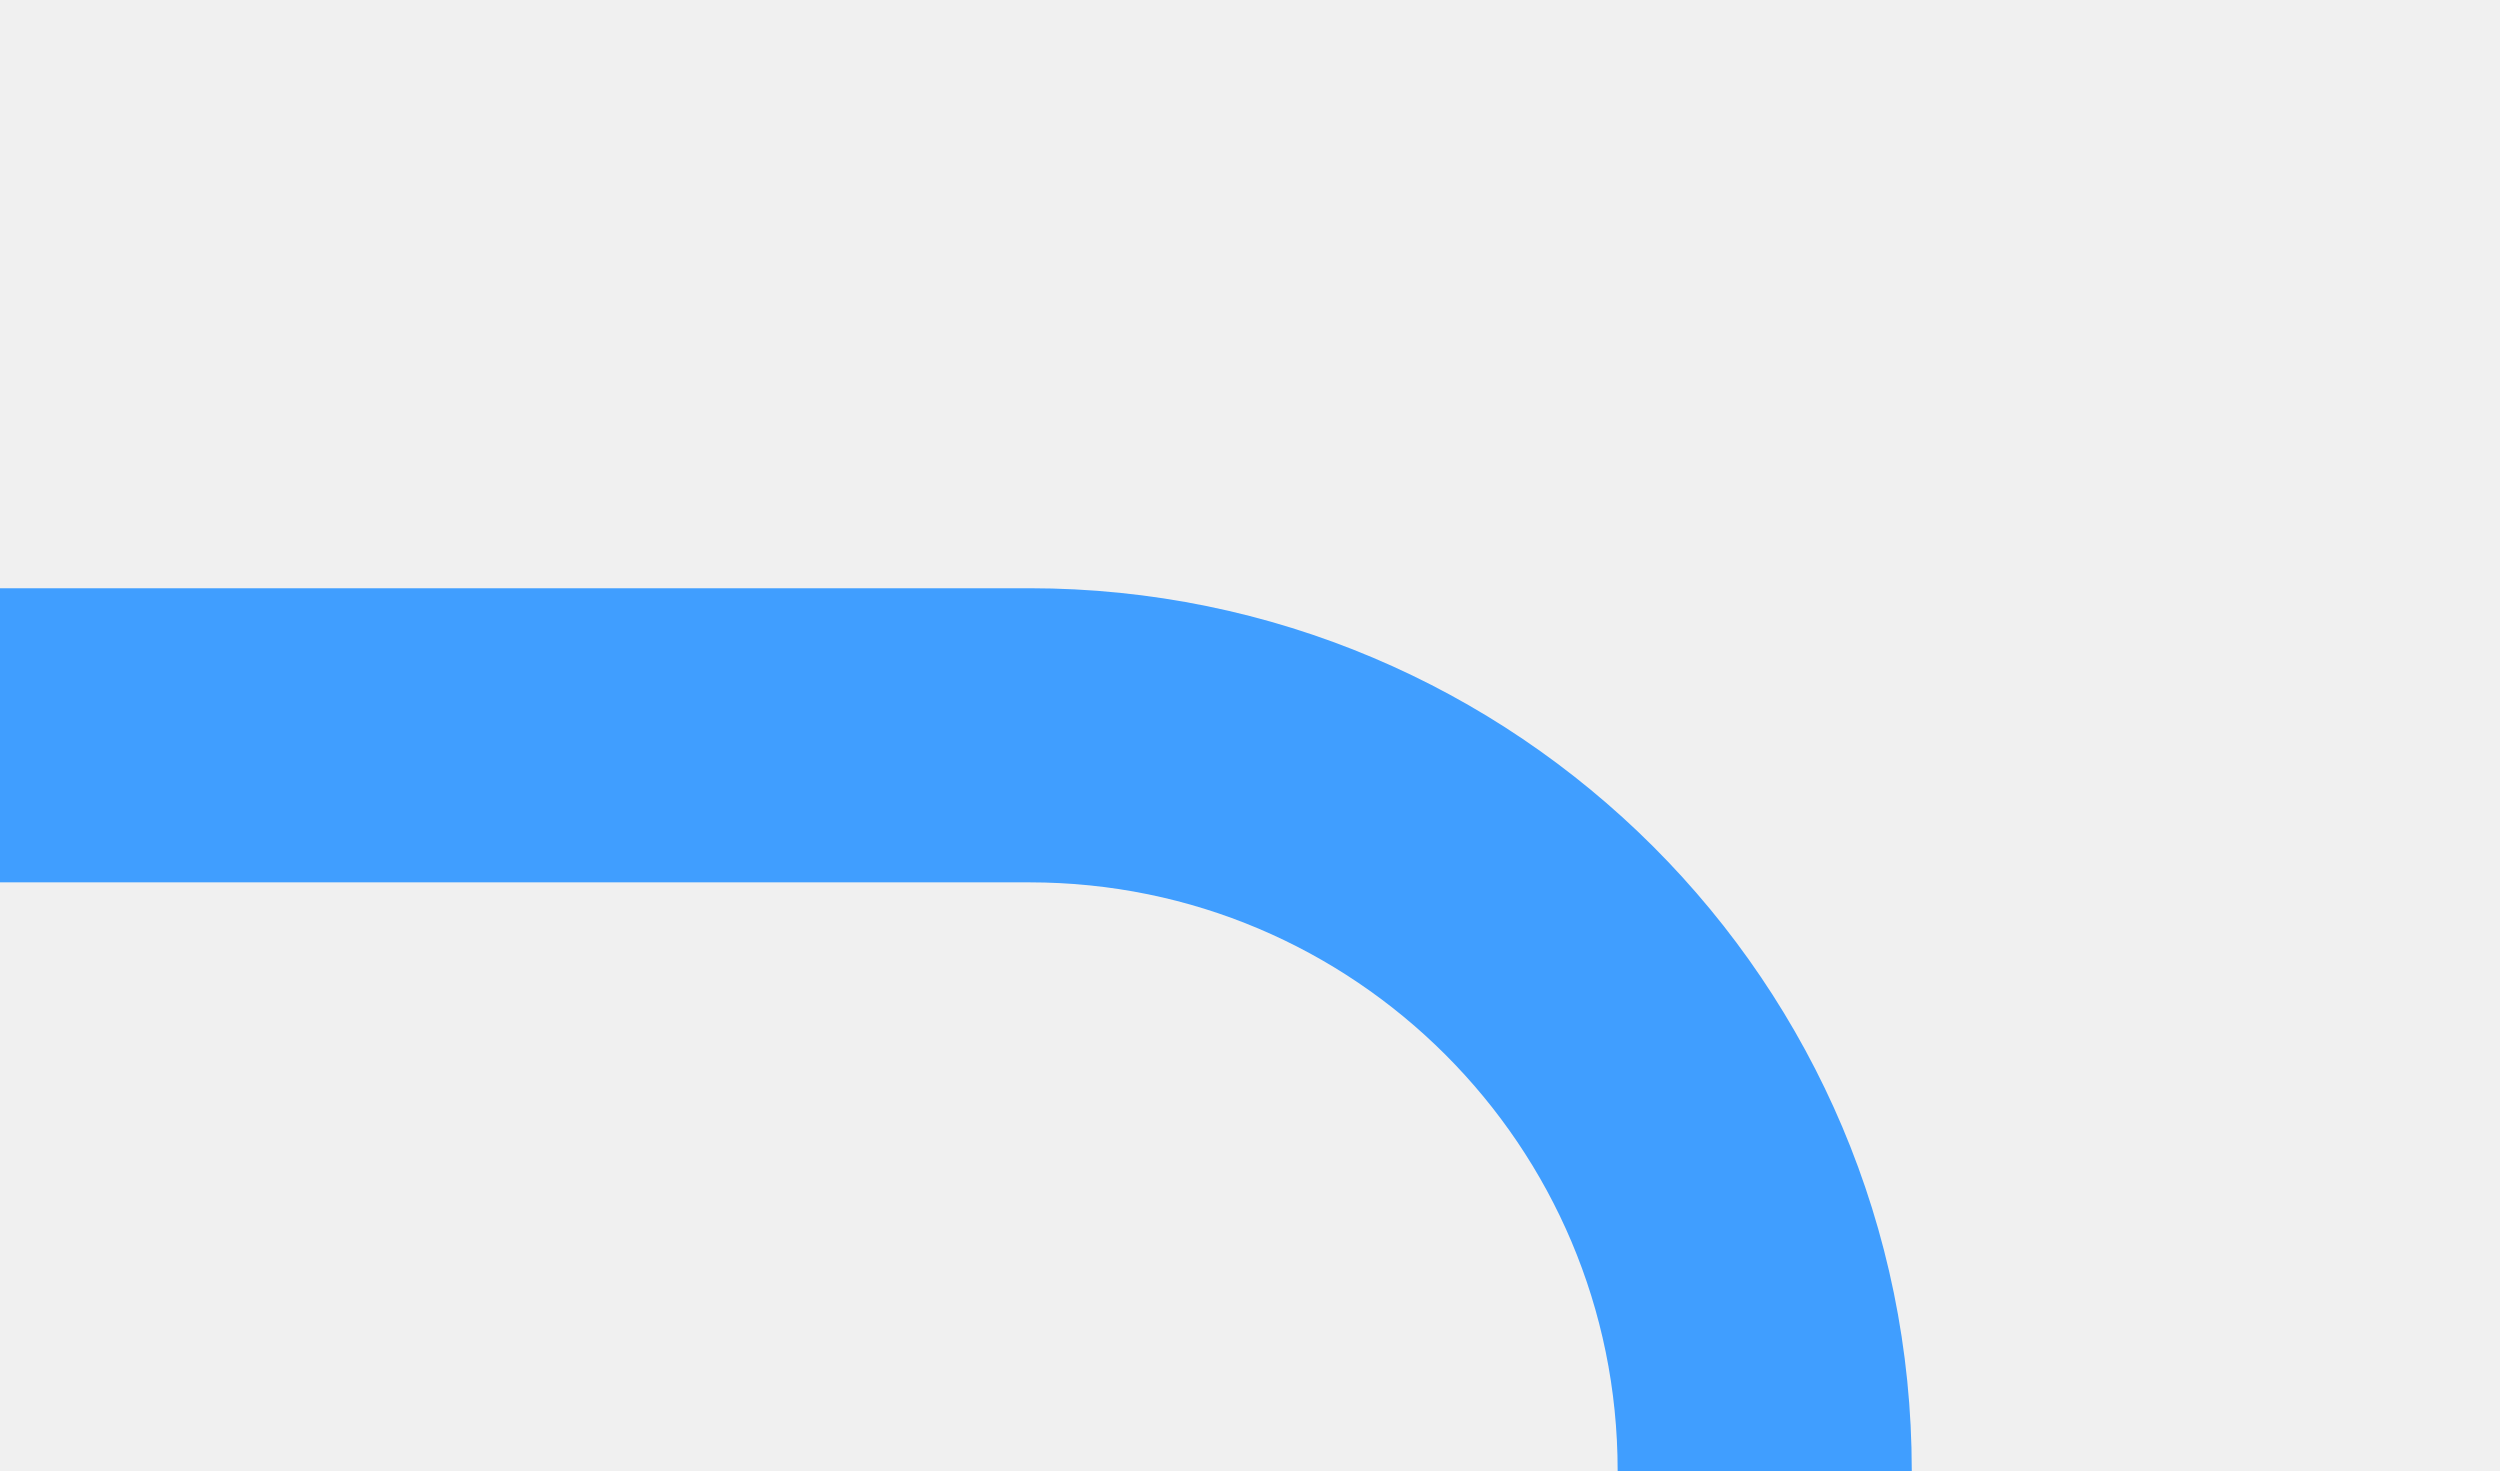
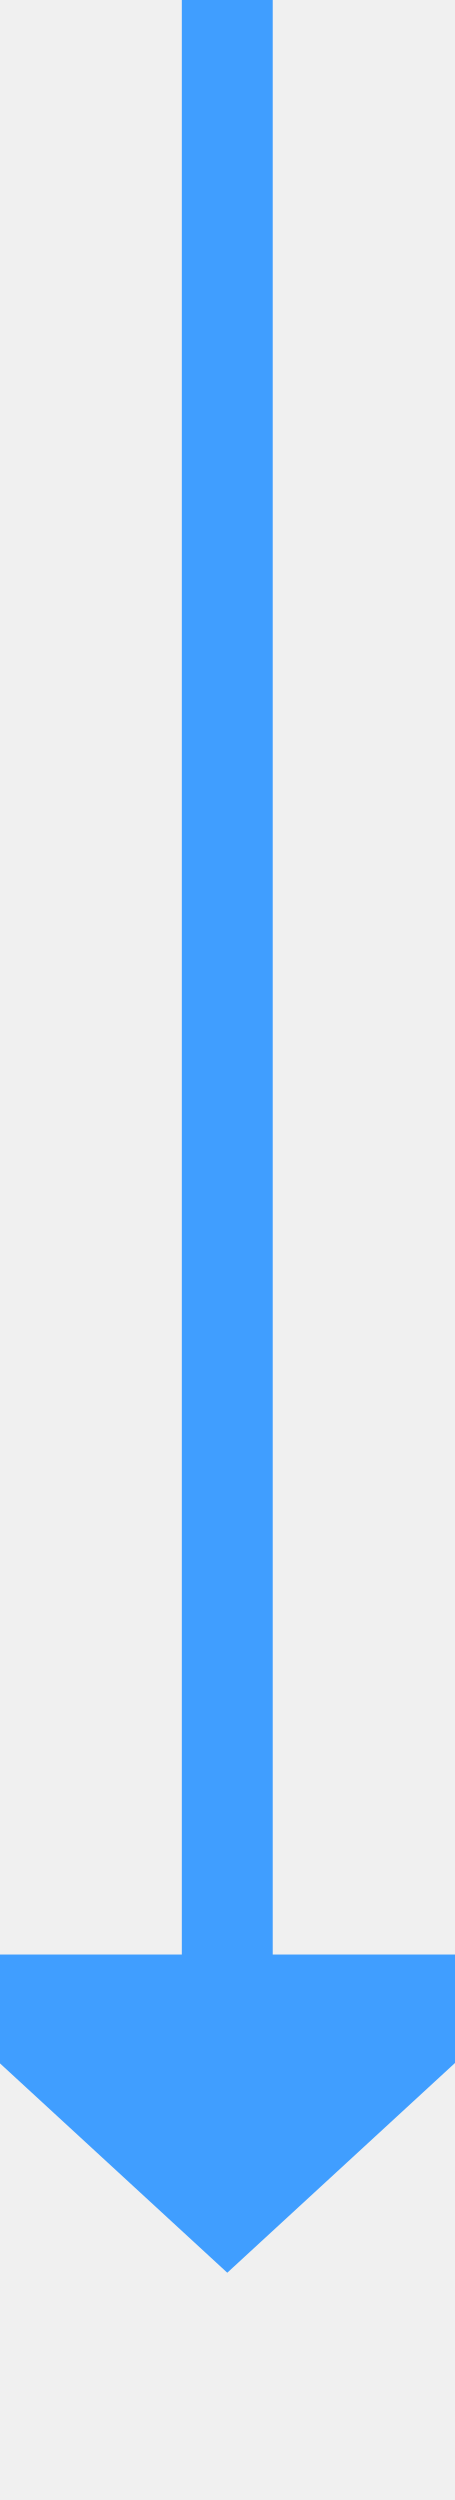
- <svg xmlns="http://www.w3.org/2000/svg" version="1.1" width="17px" height="10px" preserveAspectRatio="xMinYMid meet" viewBox="588 1421  17 8">
-   <defs>
-     <mask fill="white" id="clip988">
-       <path d="M 572 1577  L 628 1577  L 628 1601  L 572 1601  Z M 533 1422  L 628 1422  L 628 1718  L 533 1718  Z " fill-rule="evenodd" />
-     </mask>
-   </defs>
-   <path d="M 588 1425  L 595 1425  A 5 5 0 0 1 600 1430 L 600 1703  A 5 5 0 0 1 595 1708 L 549 1708  " stroke-width="2" stroke="#409eff" fill="none" mask="url(#clip988)" />
-   <path d="M 550 1700.4  L 543 1708  L 550 1715.6  L 550 1700.4  Z " fill-rule="nonzero" fill="#409eff" stroke="none" mask="url(#clip988)" />
+ <svg xmlns="http://www.w3.org/2000/svg" version="1.1" width="10px" height="55px" preserveAspectRatio="xMidYMin meet" viewBox="480 1205  8 55">
+   <path d="M 484 1205  L 484 1249  " stroke-width="2" stroke="#409eff" fill="none" />
+   <path d="M 476.4 1248  L 484 1255  L 491.6 1248  L 476.4 1248  Z " fill-rule="nonzero" fill="#409eff" stroke="none" />
</svg>
